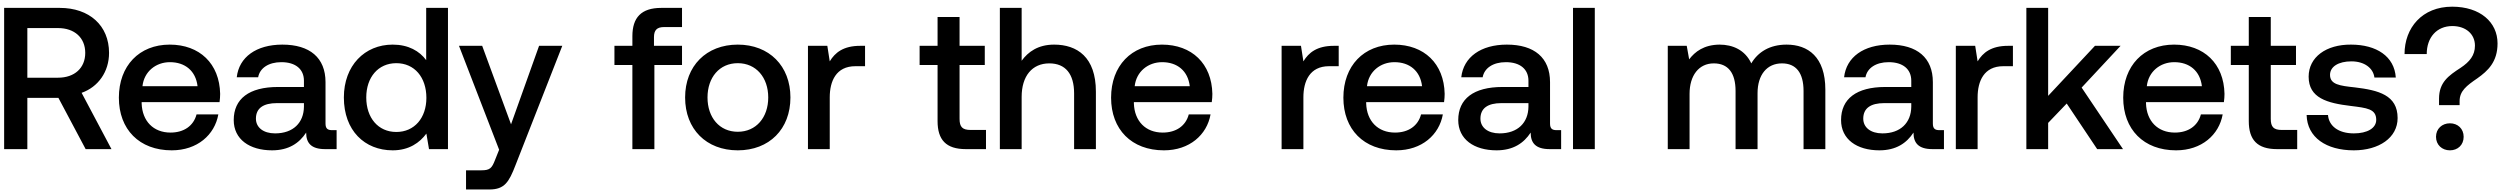
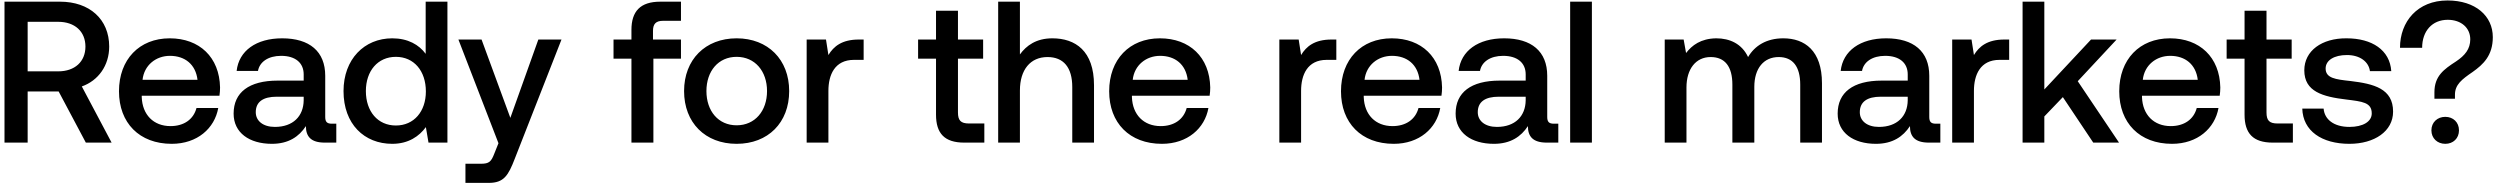
- <svg xmlns="http://www.w3.org/2000/svg" width="285" height="22" viewBox="0 0 285 22" fill="none">
-   <path d="M.472 17h2.645v-5.842h3.542L9.764 17h2.944l-3.404-6.417c1.886-.667 3.128-2.392 3.128-4.554C12.432 2.901 10.178.9 6.82.9H.472V17zM6.613 3.2c1.886 0 3.105 1.104 3.105 2.829S8.499 8.858 6.613 8.858H3.117V3.2h3.496zm12.964 13.938c2.92 0 4.899-1.771 5.313-4.094h-2.484c-.345 1.311-1.45 2.07-2.967 2.07-1.955 0-3.22-1.311-3.29-3.312v-.161h8.879c.046-.322.069-.644.069-.943-.07-3.45-2.346-5.612-5.75-5.612-3.473 0-5.796 2.415-5.796 6.049 0 3.611 2.323 6.003 6.026 6.003zm-3.335-7.314c.184-1.679 1.54-2.737 3.128-2.737 1.725 0 2.944.989 3.15 2.737h-6.278zm21.627 5.014c-.506 0-.76-.161-.76-.759V9.364c0-2.783-1.793-4.278-4.921-4.278-2.967 0-4.945 1.426-5.198 3.726h2.438c.184-1.035 1.173-1.725 2.645-1.725 1.633 0 2.576.805 2.576 2.116v.713h-2.967c-3.29 0-5.037 1.357-5.037 3.772 0 2.185 1.794 3.45 4.37 3.45 1.909 0 3.105-.828 3.887-2.024 0 1.173.552 1.886 2.162 1.886h1.31v-2.162h-.505zm-3.22-2.668c-.023 1.817-1.22 3.036-3.29 3.036-1.356 0-2.184-.69-2.184-1.679 0-1.196.85-1.771 2.392-1.771h3.082v.414zm13.936-5.313c-.76-1.035-2.024-1.771-3.818-1.771-3.197 0-5.566 2.392-5.566 6.026 0 3.772 2.369 6.026 5.566 6.026 1.863 0 3.082-.874 3.84-1.909l.3 1.771h2.162V.9h-2.484v5.957zm-3.404 8.188c-2.07 0-3.427-1.61-3.427-3.933 0-2.3 1.357-3.91 3.427-3.91 2.07 0 3.427 1.61 3.427 3.956 0 2.277-1.357 3.887-3.427 3.887zm11.72 2.024l-.46 1.15c-.369.966-.599 1.196-1.565 1.196h-1.748V21.6h2.668c1.725 0 2.231-.851 2.967-2.76L64.1 5.224h-2.645l-3.197 8.947-3.289-8.947h-2.645L56.9 17.069zm13.143-9.66h2.047V17H74.6V7.409h3.15V5.224h-3.197v-.989c0-.805.345-1.15 1.15-1.15h2.047V.9h-2.368c-2.278 0-3.29 1.104-3.29 3.22v1.104h-2.046v2.185zm14.062 9.729c3.588 0 6.003-2.415 6.003-6.026 0-3.588-2.415-6.026-6.003-6.026s-6.003 2.438-6.003 6.026c0 3.611 2.415 6.026 6.003 6.026zm0-2.116c-2.093 0-3.45-1.633-3.45-3.91s1.357-3.91 3.45-3.91 3.473 1.633 3.473 3.91-1.38 3.91-3.473 3.91zm13.958-9.798c-1.932 0-2.875.782-3.473 1.771l-.276-1.771h-2.208V17h2.484v-5.911c0-1.817.713-3.542 2.92-3.542h1.105V5.224h-.552zm8.819 8.579c0 2.139.966 3.197 3.22 3.197h2.3v-2.185h-1.748c-.943 0-1.265-.345-1.265-1.265V7.409h2.875V5.224h-2.875V1.935h-2.507v3.289h-2.047v2.185h2.047v6.394zm13.288-8.717c-1.84 0-2.967.828-3.703 1.84V.9h-2.484V17h2.484v-5.957c0-2.369 1.196-3.818 3.151-3.818 1.84 0 2.829 1.196 2.829 3.427V17h2.484v-6.555c0-3.933-2.139-5.359-4.761-5.359zm12.519 12.052c2.921 0 4.899-1.771 5.313-4.094h-2.484c-.345 1.311-1.449 2.07-2.967 2.07-1.955 0-3.22-1.311-3.289-3.312v-.161h8.878c.046-.322.069-.644.069-.943-.069-3.45-2.346-5.612-5.75-5.612-3.473 0-5.796 2.415-5.796 6.049 0 3.611 2.323 6.003 6.026 6.003zm-3.335-7.314c.184-1.679 1.541-2.737 3.128-2.737 1.725 0 2.944.989 3.151 2.737h-6.279zm22.705-4.6c-1.932 0-2.875.782-3.473 1.771l-.276-1.771h-2.208V17h2.484v-5.911c0-1.817.713-3.542 2.921-3.542h1.104V5.224h-.552zm7.111 11.914c2.921 0 4.899-1.771 5.313-4.094H162c-.345 1.311-1.449 2.07-2.967 2.07-1.955 0-3.22-1.311-3.289-3.312v-.161h8.878c.046-.322.069-.644.069-.943-.069-3.45-2.346-5.612-5.75-5.612-3.473 0-5.796 2.415-5.796 6.049 0 3.611 2.323 6.003 6.026 6.003zm-3.335-7.314c.184-1.679 1.541-2.737 3.128-2.737 1.725 0 2.944.989 3.151 2.737h-6.279zm21.627 5.014c-.506 0-.759-.161-.759-.759V9.364c0-2.783-1.794-4.278-4.922-4.278-2.967 0-4.945 1.426-5.198 3.726h2.438c.184-1.035 1.173-1.725 2.645-1.725 1.633 0 2.576.805 2.576 2.116v.713h-2.967c-3.289 0-5.037 1.357-5.037 3.772 0 2.185 1.794 3.45 4.37 3.45 1.909 0 3.105-.828 3.887-2.024 0 1.173.552 1.886 2.162 1.886h1.311v-2.162h-.506zm-3.22-2.668c-.023 1.817-1.219 3.036-3.289 3.036-1.357 0-2.185-.69-2.185-1.679 0-1.196.851-1.771 2.392-1.771h3.082v.414zm5.08 4.83h2.484V.9h-2.484V17zm24.35-11.914c-1.932 0-3.266.851-4.025 2.139-.713-1.518-2.093-2.139-3.634-2.139-1.771.023-2.783.805-3.45 1.679l-.276-1.541h-2.162V17h2.484v-6.302c0-2.093 1.058-3.473 2.76-3.473 1.633 0 2.484 1.081 2.484 3.151V17h2.507v-6.371c0-2.116 1.081-3.404 2.783-3.404 1.61 0 2.461 1.081 2.461 3.151V17h2.484v-6.785c0-3.726-1.978-5.129-4.416-5.129zm17.432 9.752c-.506 0-.759-.161-.759-.759V9.364c0-2.783-1.794-4.278-4.922-4.278-2.967 0-4.945 1.426-5.198 3.726h2.438c.184-1.035 1.173-1.725 2.645-1.725 1.633 0 2.576.805 2.576 2.116v.713h-2.967c-3.289 0-5.037 1.357-5.037 3.772 0 2.185 1.794 3.45 4.37 3.45 1.909 0 3.105-.828 3.887-2.024 0 1.173.552 1.886 2.162 1.886h1.311v-2.162h-.506zm-3.22-2.668c-.023 1.817-1.219 3.036-3.289 3.036-1.357 0-2.185-.69-2.185-1.679 0-1.196.851-1.771 2.392-1.771h3.082v.414zm11.036-6.946c-1.932 0-2.875.782-3.473 1.771l-.276-1.771h-2.208V17h2.484v-5.911c0-1.817.713-3.542 2.921-3.542h1.104V5.224h-.552zM231.005 17h2.484v-2.99l2.116-2.208L239.078 17h2.944l-4.715-7.015 4.439-4.761h-2.921l-5.336 5.704V.9h-2.484V17zm17.067.138c2.921 0 4.899-1.771 5.313-4.094h-2.484c-.345 1.311-1.449 2.07-2.967 2.07-1.955 0-3.22-1.311-3.289-3.312v-.161h8.878c.046-.322.069-.644.069-.943-.069-3.45-2.346-5.612-5.75-5.612-3.473 0-5.796 2.415-5.796 6.049 0 3.611 2.323 6.003 6.026 6.003zm-3.335-7.314c.184-1.679 1.541-2.737 3.128-2.737 1.725 0 2.944.989 3.151 2.737h-6.279zm11.624 3.979c0 2.139.966 3.197 3.22 3.197h2.3v-2.185h-1.748c-.943 0-1.265-.345-1.265-1.265V7.409h2.875V5.224h-2.875V1.935h-2.507v3.289h-2.047v2.185h2.047v6.394zm6.594-.69c.069 2.553 2.231 4.025 5.382 4.025 2.852 0 4.991-1.426 4.991-3.68 0-2.622-2.185-3.174-4.876-3.496-1.702-.184-2.829-.322-2.829-1.426 0-.943.966-1.541 2.438-1.541 1.472 0 2.484.759 2.622 1.84h2.438c-.161-2.415-2.208-3.749-5.106-3.749-2.829-.023-4.83 1.426-4.83 3.657 0 2.438 2.116 3.013 4.807 3.335 1.817.23 2.898.322 2.898 1.587 0 .943-1.012 1.541-2.553 1.541-1.794 0-2.852-.874-2.944-2.093h-2.438zm13.692-6.946c0-1.909 1.15-3.197 2.921-3.197 1.541 0 2.576.92 2.576 2.231 0 1.104-.598 1.84-1.633 2.53-1.38.897-2.461 1.656-2.461 3.519v.736h2.346v-.46c0-1.15.782-1.748 2.024-2.599 1.196-.851 2.3-1.863 2.3-3.979 0-2.415-1.978-4.186-5.175-4.186-3.427 0-5.428 2.415-5.428 5.405h2.53zm1.058 9.43c0 .92.69 1.541 1.587 1.541s1.564-.621 1.564-1.541c0-.92-.667-1.541-1.564-1.541s-1.587.621-1.587 1.541z" fill="#000" />
+ <svg xmlns="http://www.w3.org/2000/svg" width="298" height="22" viewBox="0 0 298 22" fill="none">
+   <path d="M.536 17h2.76v-6.096h3.696L10.232 17h3.072l-3.552-6.696c1.968-.696 3.264-2.496 3.264-4.752C13.016 2.288 10.664.2 7.16.2H.536V17zM6.944 2.6c1.968 0 3.24 1.152 3.24 2.952s-1.272 2.952-3.24 2.952H3.296V2.6h3.648zm13.527 14.544c3.048 0 5.112-1.848 5.544-4.272h-2.592c-.36 1.368-1.512 2.16-3.096 2.16-2.04 0-3.36-1.368-3.432-3.456v-.168h9.264c.048-.336.072-.672.072-.984-.072-3.6-2.448-5.856-6-5.856-3.624 0-6.048 2.52-6.048 6.312 0 3.768 2.424 6.264 6.288 6.264zm-3.48-7.632c.192-1.752 1.608-2.856 3.264-2.856 1.8 0 3.072 1.032 3.288 2.856h-6.552zm22.568 5.232c-.528 0-.792-.168-.792-.792v-4.92c0-2.904-1.872-4.464-5.136-4.464-3.096 0-5.16 1.488-5.424 3.888h2.544c.192-1.08 1.224-1.8 2.76-1.8 1.704 0 2.688.84 2.688 2.208v.744h-3.096c-3.432 0-5.256 1.416-5.256 3.936 0 2.28 1.872 3.6 4.56 3.6 1.992 0 3.24-.864 4.056-2.112 0 1.224.576 1.968 2.256 1.968h1.368v-2.256h-.528zm-3.36-2.784c-.024 1.896-1.272 3.168-3.432 3.168-1.416 0-2.28-.72-2.28-1.752 0-1.248.888-1.848 2.496-1.848h3.216v.432zM50.74 6.416c-.792-1.08-2.112-1.848-3.984-1.848-3.336 0-5.808 2.496-5.808 6.288 0 3.936 2.472 6.288 5.808 6.288 1.944 0 3.216-.912 4.008-1.992L51.077 17h2.256V.2H50.74v6.216zm-3.552 8.544c-2.16 0-3.576-1.68-3.576-4.104 0-2.4 1.416-4.08 3.576-4.08s3.576 1.68 3.576 4.128c0 2.376-1.416 4.056-3.576 4.056zm12.229 2.112l-.48 1.2c-.384 1.008-.624 1.248-1.632 1.248h-1.824v2.28h2.784c1.8 0 2.328-.888 3.096-2.88L66.93 4.712h-2.76l-3.336 9.336-3.432-9.336h-2.76l4.776 12.36zm13.715-10.08h2.136V17h2.616V6.992h3.288v-2.28h-3.336V3.68c0-.84.36-1.2 1.2-1.2h2.136V.2h-2.472c-2.376 0-3.432 1.152-3.432 3.36v1.152h-2.136v2.28zm14.674 10.152c3.744 0 6.264-2.52 6.264-6.288 0-3.744-2.52-6.288-6.264-6.288s-6.264 2.544-6.264 6.288c0 3.768 2.52 6.288 6.264 6.288zm0-2.208c-2.184 0-3.6-1.704-3.6-4.08 0-2.376 1.416-4.08 3.6-4.08s3.624 1.704 3.624 4.08c0 2.376-1.44 4.08-3.624 4.08zM102.37 4.712c-2.016 0-3 .816-3.624 1.848l-.288-1.848h-2.304V17h2.592v-6.168c0-1.896.744-3.696 3.048-3.696h1.152V4.712h-.576zm9.203 8.952c0 2.232 1.008 3.336 3.36 3.336h2.4v-2.28h-1.824c-.984 0-1.32-.36-1.32-1.32V6.992h3v-2.28h-3V1.28h-2.616v3.432h-2.136v2.28h2.136v6.672zm13.865-9.096c-1.92 0-3.096.864-3.864 1.92V.2h-2.592V17h2.592v-6.216c0-2.472 1.248-3.984 3.288-3.984 1.92 0 2.952 1.248 2.952 3.576V17h2.592v-6.84c0-4.104-2.232-5.592-4.968-5.592zm13.063 12.576c3.048 0 5.112-1.848 5.544-4.272h-2.592c-.36 1.368-1.512 2.16-3.096 2.16-2.04 0-3.36-1.368-3.432-3.456v-.168h9.264c.048-.336.072-.672.072-.984-.072-3.6-2.448-5.856-6-5.856-3.624 0-6.048 2.52-6.048 6.312 0 3.768 2.424 6.264 6.288 6.264zm-3.48-7.632c.192-1.752 1.608-2.856 3.264-2.856 1.8 0 3.072 1.032 3.288 2.856h-6.552zm23.693-4.8c-2.016 0-3 .816-3.624 1.848l-.288-1.848h-2.304V17h2.592v-6.168c0-1.896.744-3.696 3.048-3.696h1.152V4.712h-.576zm7.42 12.432c3.048 0 5.112-1.848 5.544-4.272h-2.592c-.36 1.368-1.512 2.16-3.096 2.16-2.04 0-3.36-1.368-3.432-3.456v-.168h9.264c.048-.336.072-.672.072-.984-.072-3.6-2.448-5.856-6-5.856-3.624 0-6.048 2.52-6.048 6.312 0 3.768 2.424 6.264 6.288 6.264zm-3.48-7.632c.192-1.752 1.608-2.856 3.264-2.856 1.8 0 3.072 1.032 3.288 2.856h-6.552zm22.568 5.232c-.528 0-.792-.168-.792-.792v-4.92c0-2.904-1.872-4.464-5.136-4.464-3.096 0-5.16 1.488-5.424 3.888h2.544c.192-1.08 1.224-1.8 2.76-1.8 1.704 0 2.688.84 2.688 2.208v.744h-3.096c-3.432 0-5.256 1.416-5.256 3.936 0 2.28 1.872 3.6 4.56 3.6 1.992 0 3.24-.864 4.056-2.112 0 1.224.576 1.968 2.256 1.968h1.368v-2.256h-.528zm-3.36-2.784c-.024 1.896-1.272 3.168-3.432 3.168-1.416 0-2.28-.72-2.28-1.752 0-1.248.888-1.848 2.496-1.848h3.216v.432zm5.3 5.04h2.592V.2h-2.592V17zm25.409-12.432c-2.016 0-3.408.888-4.2 2.232-.744-1.584-2.184-2.232-3.792-2.232-1.848.024-2.904.84-3.6 1.752l-.288-1.608h-2.256V17h2.592v-6.576c0-2.184 1.104-3.624 2.88-3.624 1.704 0 2.592 1.128 2.592 3.288V17h2.616v-6.648c0-2.208 1.128-3.552 2.904-3.552 1.68 0 2.568 1.128 2.568 3.288V17h2.592V9.92c0-3.888-2.064-5.352-4.608-5.352zm18.19 10.176c-.528 0-.792-.168-.792-.792v-4.92c0-2.904-1.872-4.464-5.136-4.464-3.096 0-5.16 1.488-5.424 3.888h2.544c.192-1.08 1.224-1.8 2.76-1.8 1.704 0 2.688.84 2.688 2.208v.744h-3.096c-3.432 0-5.256 1.416-5.256 3.936 0 2.28 1.872 3.6 4.56 3.6 1.992 0 3.24-.864 4.056-2.112 0 1.224.576 1.968 2.256 1.968h1.368v-2.256h-.528zm-3.36-2.784c-.024 1.896-1.272 3.168-3.432 3.168-1.416 0-2.28-.72-2.28-1.752 0-1.248.888-1.848 2.496-1.848h3.216v.432zm11.516-7.248c-2.016 0-3 .816-3.624 1.848l-.288-1.848h-2.304V17h2.592v-6.168c0-1.896.744-3.696 3.048-3.696h1.152V4.712h-.576zM241.092 17h2.592v-3.12l2.208-2.304L249.516 17h3.072l-4.92-7.32 4.632-4.968h-3.048l-5.568 5.952V.2h-2.592V17zm17.809.144c3.048 0 5.112-1.848 5.544-4.272h-2.592c-.36 1.368-1.512 2.16-3.096 2.16-2.04 0-3.36-1.368-3.432-3.456v-.168h9.264c.048-.336.072-.672.072-.984-.072-3.6-2.448-5.856-6-5.856-3.624 0-6.048 2.52-6.048 6.312 0 3.768 2.424 6.264 6.288 6.264zm-3.48-7.632c.192-1.752 1.608-2.856 3.264-2.856 1.8 0 3.072 1.032 3.288 2.856h-6.552zm12.13 4.152c0 2.232 1.008 3.336 3.36 3.336h2.4v-2.28h-1.824c-.984 0-1.32-.36-1.32-1.32V6.992h3v-2.28h-3V1.28h-2.616v3.432h-2.136v2.28h2.136v6.672zm6.881-.72c.072 2.664 2.328 4.2 5.616 4.2 2.976 0 5.208-1.488 5.208-3.84 0-2.736-2.28-3.312-5.088-3.648-1.776-.192-2.953-.336-2.953-1.488 0-.984 1.009-1.608 2.545-1.608s2.592.792 2.736 1.92h2.544c-.168-2.52-2.304-3.912-5.328-3.912-2.952-.024-5.04 1.488-5.04 3.816 0 2.544 2.208 3.144 5.016 3.48 1.896.24 3.024.336 3.024 1.656 0 .984-1.056 1.608-2.664 1.608-1.872 0-2.976-.912-3.072-2.184h-2.544zm14.287-7.248c0-1.992 1.2-3.336 3.048-3.336 1.608 0 2.688.96 2.688 2.328 0 1.152-.624 1.92-1.704 2.64-1.44.936-2.568 1.728-2.568 3.672v.768h2.448v-.48c0-1.2.816-1.824 2.112-2.712 1.248-.888 2.4-1.944 2.4-4.152 0-2.52-2.064-4.368-5.4-4.368-3.576 0-5.664 2.52-5.664 5.64h2.64zm1.104 9.84c0 .96.72 1.608 1.656 1.608.936 0 1.632-.648 1.632-1.608 0-.96-.696-1.608-1.632-1.608-.936 0-1.656.648-1.656 1.608z" fill="#000" />
</svg>
